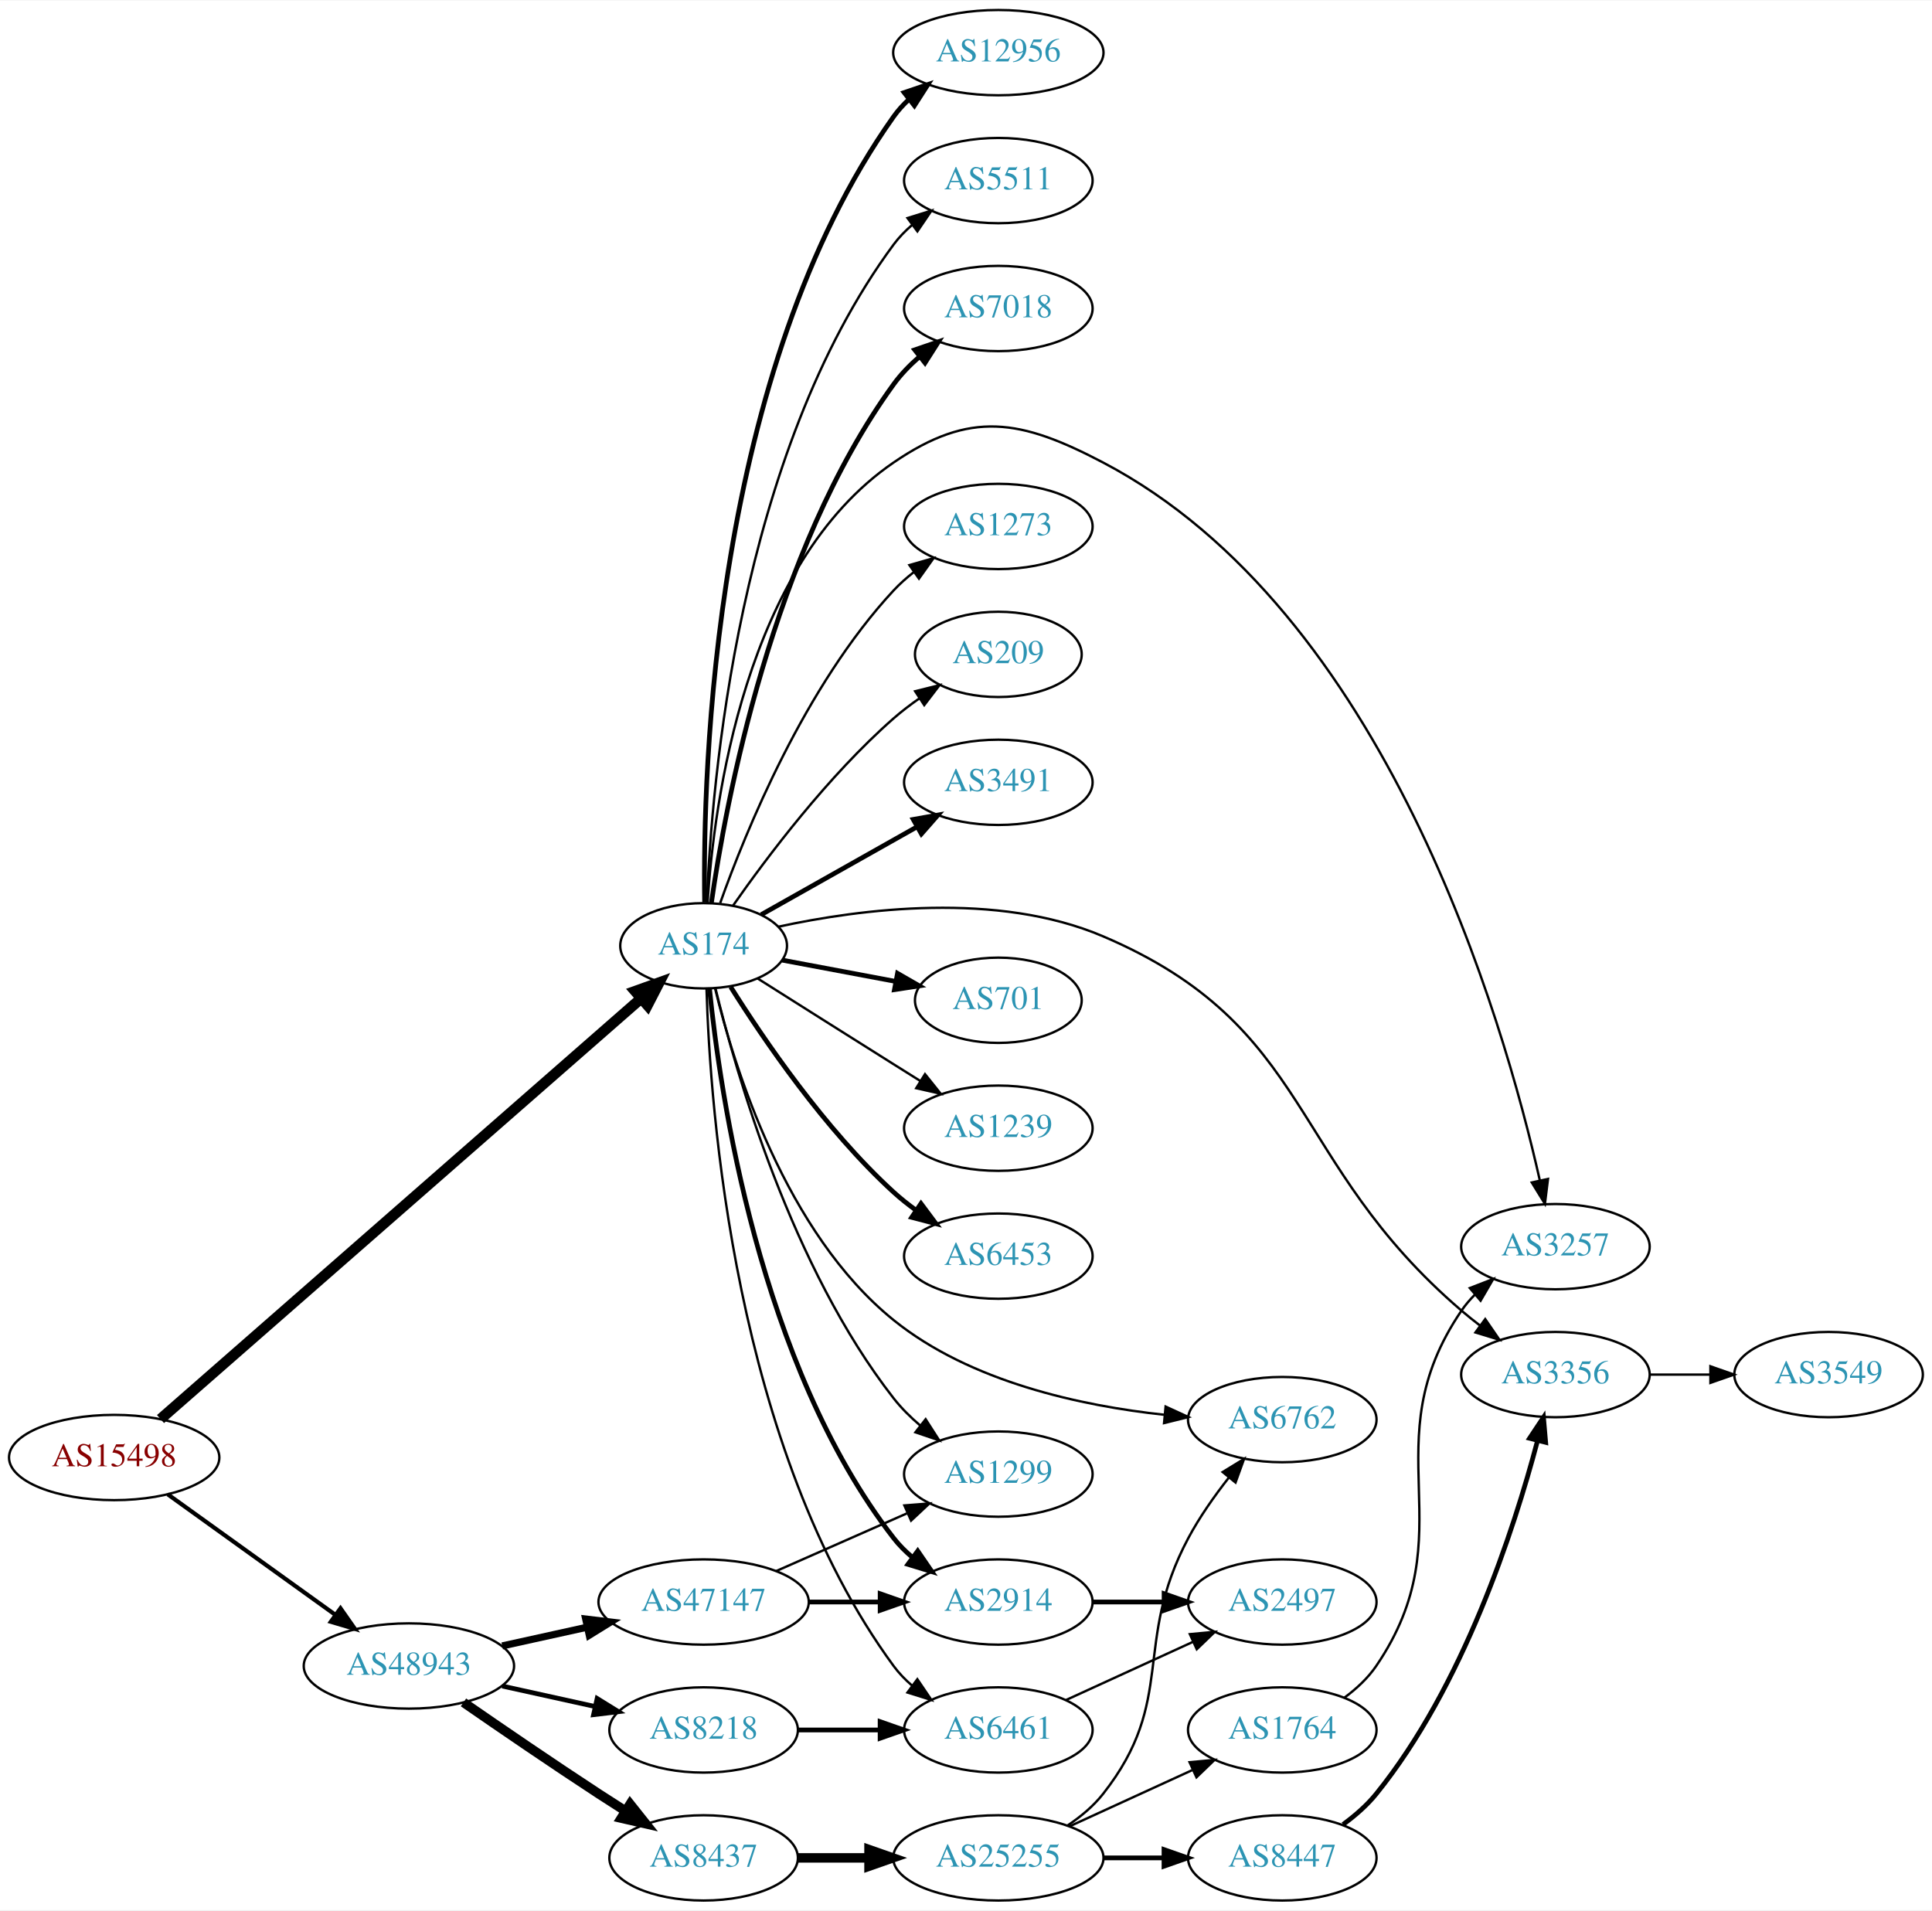
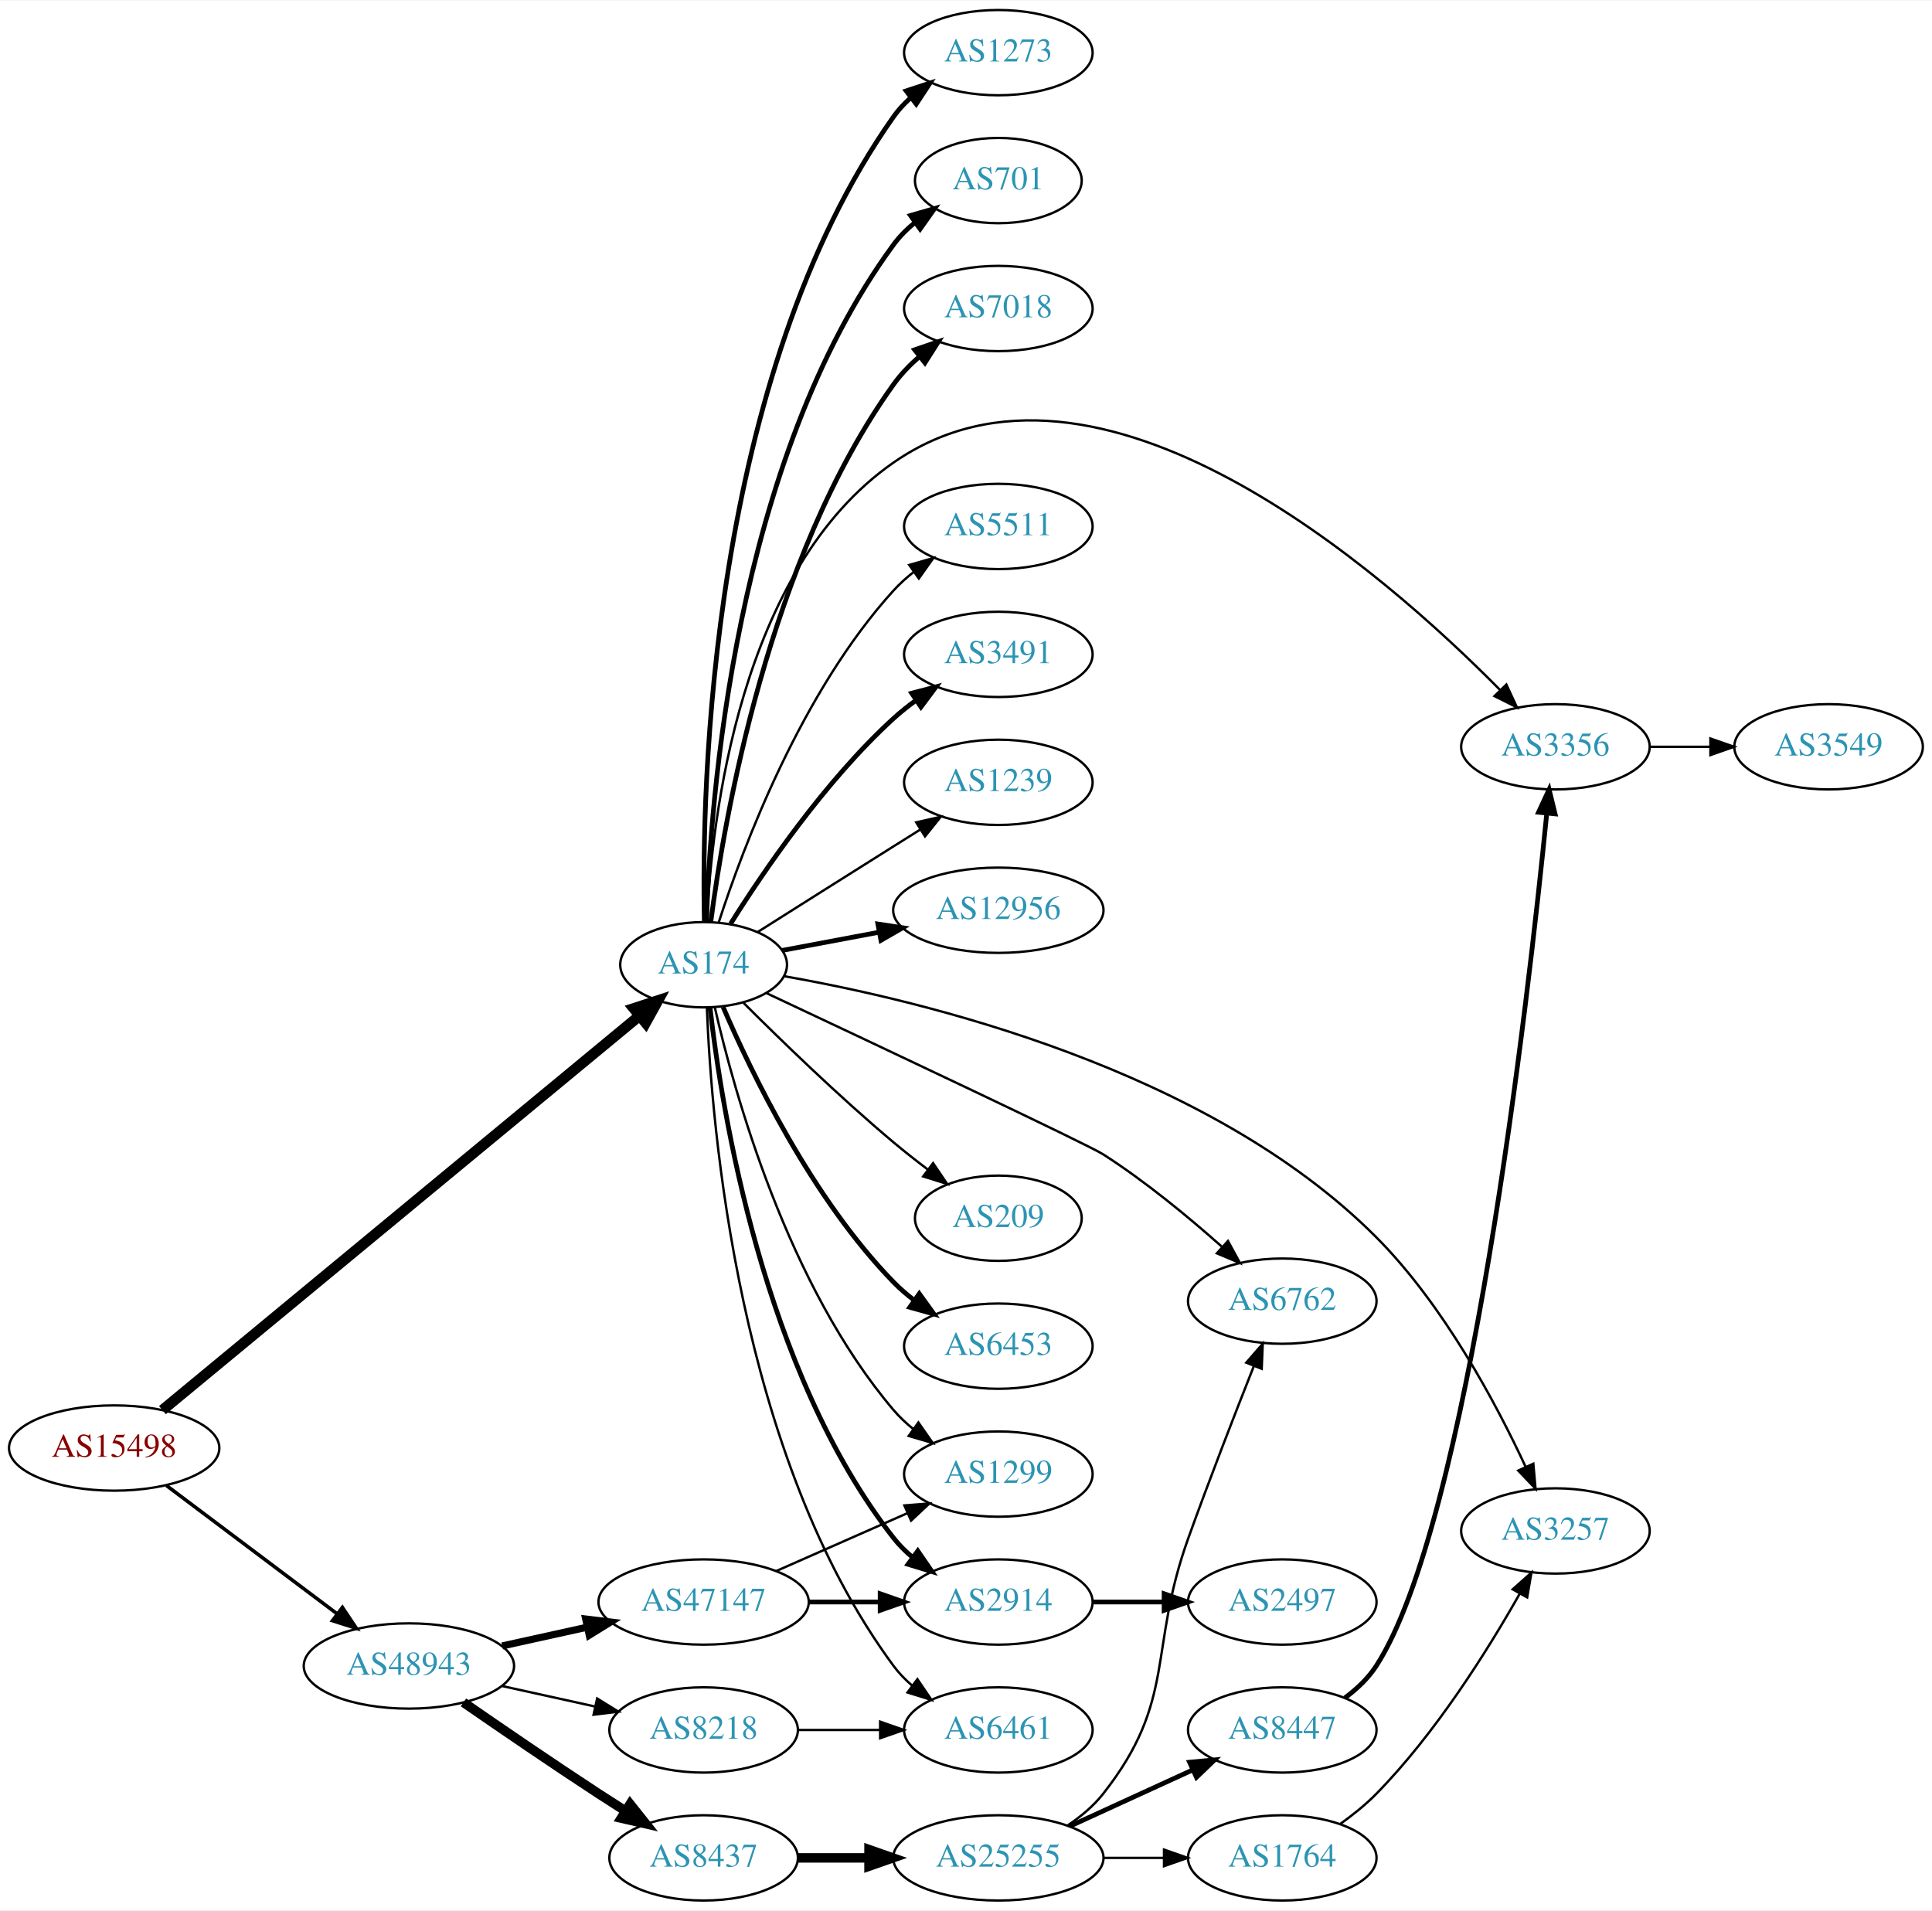
<svg xmlns="http://www.w3.org/2000/svg" xmlns:xlink="http://www.w3.org/1999/xlink" width="815pt" height="806pt" viewBox="0.00 0.00 815.45 806.00">
  <g id="graph0" class="graph" transform="scale(1 1) rotate(0) translate(4 802)">
    <polygon fill="white" stroke="none" points="-4,4 -4,-802 811.448,-802 811.448,4 -4,4" />
    <g id="node1" class="node">
      <g id="a_node1">
        <a xlink:href="/asn/15498" xlink:title="AS15498 ~ RTCnow Streaming Services GmbH [AT]">
-           <ellipse fill="#ffffff" stroke="black" cx="44.196" cy="-187" rx="44.393" ry="18" />
-           <text text-anchor="middle" x="44.196" y="-183.3" font-family="Times,serif" font-size="14.00" fill="#880000">AS15498</text>
+           <ellipse fill="#ffffff" stroke="black" cx="44.196" cy="-191" rx="44.393" ry="18" />
+           <text text-anchor="middle" x="44.196" y="-187.3" font-family="Times,serif" font-size="14.00" fill="#880000">AS15498</text>
        </a>
      </g>
    </g>
    <g id="node2" class="node">
      <g id="a_node2">
        <a xlink:href="/asn/174" xlink:title="AS174 ~ Cogent Communications [US]">
-           <ellipse fill="#ffffff" stroke="black" cx="292.98" cy="-403" rx="35.194" ry="18" />
-           <text text-anchor="middle" x="292.98" y="-399.3" font-family="Times,serif" font-size="14.00" fill="#2c94b3">AS174</text>
+           <ellipse fill="#ffffff" stroke="black" cx="292.98" cy="-395" rx="35.194" ry="18" />
+           <text text-anchor="middle" x="292.98" y="-391.3" font-family="Times,serif" font-size="14.00" fill="#2c94b3">AS174</text>
        </a>
      </g>
    </g>
    <g id="edge1" class="edge">
-       <path fill="none" stroke="black" stroke-width="4.5" d="M63.745,-203.235C107.386,-241.433 216.626,-337.046 266.468,-380.67" />
-       <polygon fill="black" stroke="black" stroke-width="4.5" points="264.1,-383.83 274.218,-387.454 269.287,-377.905 264.1,-383.83" />
+       <path fill="none" stroke="black" stroke-width="4.5" d="M64.561,-207.008C108.584,-243.398 216.202,-332.359 265.963,-373.493" />
+       <polygon fill="black" stroke="black" stroke-width="4.5" points="263.498,-376.564 273.715,-379.901 268.516,-370.495 263.498,-376.564" />
    </g>
    <g id="node3" class="node">
      <g id="a_node3">
        <a xlink:href="/asn/48943" xlink:title="AS48943 ~ KAPPER NETWORK-COMMUNICATIONS GmbH [AT]">
          <ellipse fill="#ffffff" stroke="black" cx="168.588" cy="-99" rx="44.393" ry="18" />
          <text text-anchor="middle" x="168.588" y="-95.3" font-family="Times,serif" font-size="14.00" fill="#2c94b3">AS48943</text>
        </a>
      </g>
    </g>
    <g id="edge2" class="edge">
-       <path fill="none" stroke="black" stroke-width="1.761" d="M66.796,-171.47C86.425,-157.357 115.579,-136.395 137.49,-120.641" />
-       <polygon fill="black" stroke="black" stroke-width="1.761" points="139.717,-123.35 145.793,-114.671 135.631,-117.667 139.717,-123.35" />
+       <path fill="none" stroke="black" stroke-width="1.5" d="M66.236,-175.185C86.114,-160.242 116.114,-137.693 138.321,-121" />
+       <polygon fill="black" stroke="black" stroke-width="1.5" points="140.523,-123.723 146.413,-114.917 136.317,-118.128 140.523,-123.723" />
    </g>
    <g id="node4" class="node">
      <g id="a_node4">
-         <a xlink:href="/asn/3491" xlink:title="AS3491 ~ PCCW Global, Inc. [US]">
-           <ellipse fill="#ffffff" stroke="black" cx="417.373" cy="-472" rx="39.794" ry="18" />
-           <text text-anchor="middle" x="417.373" y="-468.3" font-family="Times,serif" font-size="14.00" fill="#2c94b3">AS3491</text>
+         <a xlink:href="/asn/6453" xlink:title="AS6453 ~ TATA COMMUNICATIONS (AMERICA) INC [US]">
+           <ellipse fill="#ffffff" stroke="black" cx="417.373" cy="-234" rx="39.794" ry="18" />
+           <text text-anchor="middle" x="417.373" y="-230.3" font-family="Times,serif" font-size="14.00" fill="#2c94b3">AS6453</text>
        </a>
      </g>
    </g>
    <g id="edge3" class="edge">
-       <path fill="none" stroke="black" stroke-width="2" d="M317.29,-416.141C335.898,-426.631 362.212,-441.466 383.046,-453.212" />
-       <polygon fill="black" stroke="black" stroke-width="2" points="381.462,-456.337 391.892,-458.199 384.9,-450.239 381.462,-456.337" />
+       <path fill="none" stroke="black" stroke-width="2" d="M301.203,-377.161C313.014,-349.663 338.646,-296.4 373.176,-261 375.801,-258.309 378.745,-255.768 381.829,-253.401" />
+       <polygon fill="black" stroke="black" stroke-width="2" points="384.004,-256.151 390.2,-247.556 379.997,-250.411 384.004,-256.151" />
    </g>
    <g id="node5" class="node">
      <g id="a_node5">
-         <a xlink:href="/asn/701" xlink:title="AS701 ~ UUNET [US]">
-           <ellipse fill="#ffffff" stroke="black" cx="417.373" cy="-380" rx="35.194" ry="18" />
-           <text text-anchor="middle" x="417.373" y="-376.3" font-family="Times,serif" font-size="14.00" fill="#2c94b3">AS701</text>
+         <a xlink:href="/asn/1273" xlink:title="AS1273 ~ Vodafone Group PLC [EU]">
+           <ellipse fill="#ffffff" stroke="black" cx="417.373" cy="-780" rx="39.794" ry="18" />
+           <text text-anchor="middle" x="417.373" y="-776.3" font-family="Times,serif" font-size="14.00" fill="#2c94b3">AS1273</text>
        </a>
      </g>
    </g>
    <g id="edge4" class="edge">
-       <path fill="none" stroke="black" stroke-width="2" d="M326.137,-396.957C340.778,-394.206 358.306,-390.912 374.003,-387.962" />
-       <polygon fill="black" stroke="black" stroke-width="2" points="374.824,-391.369 384.005,-386.082 373.531,-384.49 374.824,-391.369" />
+       <path fill="none" stroke="black" stroke-width="2" d="M293.295,-413.323C292.103,-469.596 295.323,-642.772 373.176,-753 375.166,-755.817 377.552,-758.403 380.168,-760.762" />
+       <polygon fill="black" stroke="black" stroke-width="2" points="378.466,-763.867 388.535,-767.164 382.72,-758.308 378.466,-763.867" />
    </g>
    <g id="node6" class="node">
      <g id="a_node6">
-         <a xlink:href="/asn/1239" xlink:title="AS1239 ~ Sprint [US]">
-           <ellipse fill="#ffffff" stroke="black" cx="417.373" cy="-326" rx="39.794" ry="18" />
-           <text text-anchor="middle" x="417.373" y="-322.3" font-family="Times,serif" font-size="14.00" fill="#2c94b3">AS1239</text>
+         <a xlink:href="/asn/701" xlink:title="AS701 ~ UUNET [US]">
+           <ellipse fill="#ffffff" stroke="black" cx="417.373" cy="-726" rx="35.194" ry="18" />
+           <text text-anchor="middle" x="417.373" y="-722.3" font-family="Times,serif" font-size="14.00" fill="#2c94b3">AS701</text>
        </a>
      </g>
    </g>
    <g id="edge5" class="edge">
-       <path fill="none" stroke="black" d="M315.814,-389.179C331.709,-379.125 353.762,-365.196 373.176,-353 376.799,-350.724 380.595,-348.344 384.37,-345.981" />
-       <polygon fill="black" stroke="black" points="386.424,-348.824 393.046,-340.554 382.712,-342.89 386.424,-348.824" />
+       <path fill="none" stroke="black" stroke-width="2" d="M294.196,-413.048C295.663,-463.336 305.861,-607.351 373.176,-699 375.709,-702.448 378.827,-705.557 382.218,-708.332" />
+       <polygon fill="black" stroke="black" stroke-width="2" points="380.303,-711.265 390.482,-714.203 384.357,-705.558 380.303,-711.265" />
    </g>
    <g id="node7" class="node">
      <g id="a_node7">
-         <a xlink:href="/asn/6453" xlink:title="AS6453 ~ TATA COMMUNICATIONS (AMERICA) INC [US]">
-           <ellipse fill="#ffffff" stroke="black" cx="417.373" cy="-272" rx="39.794" ry="18" />
-           <text text-anchor="middle" x="417.373" y="-268.3" font-family="Times,serif" font-size="14.00" fill="#2c94b3">AS6453</text>
-         </a>
-       </g>
-     </g>
-     <g id="edge6" class="edge">
-       <path fill="none" stroke="black" stroke-width="2" d="M304.408,-385.634C318.197,-363.648 344.165,-325.454 373.176,-299 376.107,-296.328 379.336,-293.763 382.67,-291.351" />
-       <polygon fill="black" stroke="black" stroke-width="2" points="384.726,-294.186 391.06,-285.692 380.812,-288.382 384.726,-294.186" />
-     </g>
-     <g id="node8" class="node">
-       <g id="a_node8">
-         <a xlink:href="/asn/12956" xlink:title="AS12956 ~ TELXIUS [ES]">
-           <ellipse fill="#ffffff" stroke="black" cx="417.373" cy="-780" rx="44.393" ry="18" />
-           <text text-anchor="middle" x="417.373" y="-776.3" font-family="Times,serif" font-size="14.00" fill="#2c94b3">AS12956</text>
-         </a>
-       </g>
-     </g>
-     <g id="edge7" class="edge">
-       <path fill="none" stroke="black" stroke-width="2" d="M293.413,-421.311C292.603,-476.751 296.902,-645.557 373.176,-753 375.071,-755.668 377.32,-758.129 379.781,-760.387" />
-       <polygon fill="black" stroke="black" stroke-width="2" points="377.63,-763.148 387.662,-766.555 381.945,-757.636 377.63,-763.148" />
-     </g>
-     <g id="node9" class="node">
-       <g id="a_node9">
-         <a xlink:href="/asn/5511" xlink:title="AS5511 ~ Orange S.A. [FR]">
-           <ellipse fill="#ffffff" stroke="black" cx="417.373" cy="-726" rx="39.794" ry="18" />
-           <text text-anchor="middle" x="417.373" y="-722.3" font-family="Times,serif" font-size="14.00" fill="#2c94b3">AS5511</text>
-         </a>
-       </g>
-     </g>
-     <g id="edge8" class="edge">
-       <path fill="none" stroke="black" d="M294.363,-421.291C296.276,-470.905 307.541,-610.252 373.176,-699 375.411,-702.022 378.095,-704.785 381.016,-707.291" />
-       <polygon fill="black" stroke="black" points="379.043,-710.185 389.16,-713.328 383.211,-704.561 379.043,-710.185" />
-     </g>
-     <g id="node10" class="node">
-       <g id="a_node10">
        <a xlink:href="/asn/7018" xlink:title="AS7018 ~ AT&amp;T Services, Inc. [US]">
          <ellipse fill="#ffffff" stroke="black" cx="417.373" cy="-672" rx="39.794" ry="18" />
          <text text-anchor="middle" x="417.373" y="-668.3" font-family="Times,serif" font-size="14.00" fill="#2c94b3">AS7018</text>
        </a>
      </g>
    </g>
+     <g id="edge6" class="edge">
+       <path fill="none" stroke="black" stroke-width="2" d="M295.992,-412.996C301.55,-455.973 320.365,-566.481 373.176,-640 376.229,-644.25 380.016,-648.172 384.07,-651.708" />
+       <polygon fill="black" stroke="black" stroke-width="2" points="382.05,-654.573 392.071,-658.014 386.383,-649.075 382.05,-654.573" />
+     </g>
+     <g id="node8" class="node">
+       <g id="a_node8">
+         <a xlink:href="/asn/5511" xlink:title="AS5511 ~ Orange S.A. [FR]">
+           <ellipse fill="#ffffff" stroke="black" cx="417.373" cy="-580" rx="39.794" ry="18" />
+           <text text-anchor="middle" x="417.373" y="-576.3" font-family="Times,serif" font-size="14.00" fill="#2c94b3">AS5511</text>
+         </a>
+       </g>
+     </g>
+     <g id="edge7" class="edge">
+       <path fill="none" stroke="black" d="M299.394,-412.99C309.578,-444.432 334.142,-510.112 373.176,-553 375.706,-555.78 378.587,-558.381 381.632,-560.785" />
+       <polygon fill="black" stroke="black" points="379.766,-563.753 389.948,-566.681 383.814,-558.042 379.766,-563.753" />
+     </g>
+     <g id="node9" class="node">
+       <g id="a_node9">
+         <a xlink:href="/asn/3491" xlink:title="AS3491 ~ PCCW Global, Inc. [US]">
+           <ellipse fill="#ffffff" stroke="black" cx="417.373" cy="-526" rx="39.794" ry="18" />
+           <text text-anchor="middle" x="417.373" y="-522.3" font-family="Times,serif" font-size="14.00" fill="#2c94b3">AS3491</text>
+         </a>
+       </g>
+     </g>
+     <g id="edge8" class="edge">
+       <path fill="none" stroke="black" stroke-width="2" d="M304.408,-412.366C318.197,-434.352 344.165,-472.546 373.176,-499 376.107,-501.672 379.336,-504.237 382.67,-506.649" />
+       <polygon fill="black" stroke="black" stroke-width="2" points="380.812,-509.618 391.06,-512.308 384.726,-503.814 380.812,-509.618" />
+     </g>
+     <g id="node10" class="node">
+       <g id="a_node10">
+         <a xlink:href="/asn/1239" xlink:title="AS1239 ~ Sprint [US]">
+           <ellipse fill="#ffffff" stroke="black" cx="417.373" cy="-472" rx="39.794" ry="18" />
+           <text text-anchor="middle" x="417.373" y="-468.3" font-family="Times,serif" font-size="14.00" fill="#2c94b3">AS1239</text>
+         </a>
+       </g>
+     </g>
    <g id="edge9" class="edge">
-       <path fill="none" stroke="black" stroke-width="2" d="M296.239,-421.032C302.248,-463.047 321.828,-569.255 373.176,-640 376.25,-644.234 380.049,-648.149 384.108,-651.681" />
-       <polygon fill="black" stroke="black" stroke-width="2" points="382.091,-654.547 392.113,-657.983 386.421,-649.047 382.091,-654.547" />
+       <path fill="none" stroke="black" d="M315.814,-408.821C331.709,-418.875 353.762,-432.804 373.176,-445 376.799,-447.276 380.595,-449.656 384.37,-452.019" />
+       <polygon fill="black" stroke="black" points="382.712,-455.11 393.046,-457.446 386.424,-449.176 382.712,-455.11" />
    </g>
    <g id="node11" class="node">
      <g id="a_node11">
+         <a xlink:href="/asn/12956" xlink:title="AS12956 ~ TELXIUS [ES]">
+           <ellipse fill="#ffffff" stroke="black" cx="417.373" cy="-418" rx="44.393" ry="18" />
+           <text text-anchor="middle" x="417.373" y="-414.3" font-family="Times,serif" font-size="14.00" fill="#2c94b3">AS12956</text>
+         </a>
+       </g>
+     </g>
+     <g id="edge10" class="edge">
+       <path fill="none" stroke="black" stroke-width="2" d="M326.137,-401.043C338.676,-403.399 353.331,-406.153 367.141,-408.748" />
+       <polygon fill="black" stroke="black" stroke-width="2" points="366.53,-412.195 377.005,-410.602 367.823,-405.315 366.53,-412.195" />
+     </g>
+     <g id="node12" class="node">
+       <g id="a_node12">
+         <a xlink:href="/asn/3257" xlink:title="AS3257 ~ GTT [DE]">
+           <ellipse fill="#ffffff" stroke="black" cx="652.508" cy="-156" rx="39.794" ry="18" />
+           <text text-anchor="middle" x="652.508" y="-152.3" font-family="Times,serif" font-size="14.00" fill="#2c94b3">AS3257</text>
+         </a>
+       </g>
+     </g>
+     <g id="edge11" class="edge">
+       <path fill="none" stroke="black" d="M326.975,-390.159C385.021,-379.99 505.958,-351.172 576.862,-280 605.292,-251.462 627.388,-210.039 639.934,-183.06" />
+       <polygon fill="black" stroke="black" points="643.179,-184.378 644.118,-173.825 636.803,-181.489 643.179,-184.378" />
+     </g>
+     <g id="node13" class="node">
+       <g id="a_node13">
+         <a xlink:href="/asn/2914" xlink:title="AS2914 ~ NTT America, Inc. [US]">
+           <ellipse fill="#ffffff" stroke="black" cx="417.373" cy="-126" rx="39.794" ry="18" />
+           <text text-anchor="middle" x="417.373" y="-122.3" font-family="Times,serif" font-size="14.00" fill="#2c94b3">AS2914</text>
+         </a>
+       </g>
+     </g>
+     <g id="edge12" class="edge">
+       <path fill="none" stroke="black" stroke-width="2" d="M295.681,-376.945C300.558,-333.882 317.994,-223.487 373.176,-153 375.493,-150.04 378.232,-147.319 381.187,-144.839" />
+       <polygon fill="black" stroke="black" stroke-width="2" points="383.38,-147.571 389.379,-138.838 379.244,-141.924 383.38,-147.571" />
+     </g>
+     <g id="node14" class="node">
+       <g id="a_node14">
+         <a xlink:href="/asn/6762" xlink:title="AS6762 ~ TELECOM ITALIA SPARKLE S.p.A. [IT]">
+           <ellipse fill="#ffffff" stroke="black" cx="537.215" cy="-253" rx="39.794" ry="18" />
+           <text text-anchor="middle" x="537.215" y="-249.3" font-family="Times,serif" font-size="14.00" fill="#2c94b3">AS6762</text>
+         </a>
+       </g>
+     </g>
+     <g id="edge13" class="edge">
+       <path fill="none" stroke="black" d="M319.652,-382.949C364.987,-361.639 455.085,-319.149 461.569,-315 479.362,-303.614 497.633,-288.508 511.645,-276.057" />
+       <polygon fill="black" stroke="black" points="514.293,-278.382 519.367,-269.081 509.601,-273.187 514.293,-278.382" />
+     </g>
+     <g id="node15" class="node">
+       <g id="a_node15">
+         <a xlink:href="/asn/1299" xlink:title="AS1299 ~ Telia Carrier [EU]">
+           <ellipse fill="#ffffff" stroke="black" cx="417.373" cy="-180" rx="39.794" ry="18" />
+           <text text-anchor="middle" x="417.373" y="-176.3" font-family="Times,serif" font-size="14.00" fill="#2c94b3">AS1299</text>
+         </a>
+       </g>
+     </g>
+     <g id="edge14" class="edge">
+       <path fill="none" stroke="black" d="M297.7,-377.02C305.887,-341.138 328.399,-259.58 373.176,-207 375.613,-204.138 378.432,-201.483 381.438,-199.044" />
+       <polygon fill="black" stroke="black" points="383.626,-201.781 389.7,-193.1 379.538,-196.099 383.626,-201.781" />
+     </g>
+     <g id="node16" class="node">
+       <g id="a_node16">
        <a xlink:href="/asn/6461" xlink:title="AS6461 ~ Zayo Bandwidth [US]">
          <ellipse fill="#ffffff" stroke="black" cx="417.373" cy="-72" rx="39.794" ry="18" />
          <text text-anchor="middle" x="417.373" y="-68.3" font-family="Times,serif" font-size="14.00" fill="#2c94b3">AS6461</text>
        </a>
      </g>
    </g>
-     <g id="edge10" class="edge">
-       <path fill="none" stroke="black" d="M294.196,-384.952C295.663,-334.664 305.861,-190.649 373.176,-99 375.401,-95.971 378.078,-93.203 380.995,-90.694" />
-       <polygon fill="black" stroke="black" points="383.191,-93.423 389.134,-84.652 379.018,-87.803 383.191,-93.423" />
-     </g>
-     <g id="node12" class="node">
-       <g id="a_node12">
-         <a xlink:href="/asn/6762" xlink:title="AS6762 ~ TELECOM ITALIA SPARKLE S.p.A. [IT]">
-           <ellipse fill="#ffffff" stroke="black" cx="537.215" cy="-203" rx="39.794" ry="18" />
-           <text text-anchor="middle" x="537.215" y="-199.3" font-family="Times,serif" font-size="14.00" fill="#2c94b3">AS6762</text>
-         </a>
-       </g>
-     </g>
-     <g id="edge11" class="edge">
-       <path fill="none" stroke="black" d="M297.822,-384.993C305.821,-352.011 327.455,-281.908 373.176,-245 405.573,-218.848 452.392,-208.796 487.556,-205.024" />
-       <polygon fill="black" stroke="black" points="487.974,-208.5 497.603,-204.081 487.32,-201.53 487.974,-208.5" />
-     </g>
-     <g id="node13" class="node">
-       <g id="a_node13">
-         <a xlink:href="/asn/1299" xlink:title="AS1299 ~ Telia Carrier [EU]">
-           <ellipse fill="#ffffff" stroke="black" cx="417.373" cy="-180" rx="39.794" ry="18" />
-           <text text-anchor="middle" x="417.373" y="-176.3" font-family="Times,serif" font-size="14.00" fill="#2c94b3">AS1299</text>
-         </a>
-       </g>
-     </g>
-     <g id="edge12" class="edge">
-       <path fill="none" stroke="black" d="M297.987,-385.031C306.69,-349.11 330.085,-267.164 373.176,-212 376.397,-207.877 380.279,-204.025 384.378,-200.523" />
-       <polygon fill="black" stroke="black" points="386.69,-203.158 392.411,-194.241 382.377,-197.644 386.69,-203.158" />
-     </g>
-     <g id="node14" class="node">
-       <g id="a_node14">
-         <a xlink:href="/asn/3257" xlink:title="AS3257 ~ GTT [DE]">
-           <ellipse fill="#ffffff" stroke="black" cx="652.508" cy="-276" rx="39.794" ry="18" />
-           <text text-anchor="middle" x="652.508" y="-272.3" font-family="Times,serif" font-size="14.00" fill="#2c94b3">AS3257</text>
-         </a>
-       </g>
-     </g>
-     <g id="edge13" class="edge">
-       <path fill="none" stroke="black" d="M294.65,-421.23C297.278,-462.706 310.161,-563.866 373.176,-607 405.595,-629.19 426.782,-625.255 461.569,-607 581.018,-544.314 630.611,-371.962 645.907,-304.04" />
-       <polygon fill="black" stroke="black" points="649.371,-304.584 648.073,-294.069 642.53,-303.098 649.371,-304.584" />
-     </g>
-     <g id="node15" class="node">
-       <g id="a_node15">
-         <a xlink:href="/asn/1273" xlink:title="AS1273 ~ Vodafone Group PLC [EU]">
-           <ellipse fill="#ffffff" stroke="black" cx="417.373" cy="-580" rx="39.794" ry="18" />
-           <text text-anchor="middle" x="417.373" y="-576.3" font-family="Times,serif" font-size="14.00" fill="#2c94b3">AS1273</text>
-         </a>
-       </g>
-     </g>
-     <g id="edge14" class="edge">
-       <path fill="none" stroke="black" d="M299.967,-421.027C310.706,-451.221 335.681,-512.668 373.176,-553 375.736,-555.753 378.636,-558.336 381.693,-560.729" />
-       <polygon fill="black" stroke="black" points="379.837,-563.704 390.026,-566.61 383.873,-557.984 379.837,-563.704" />
-     </g>
-     <g id="node16" class="node">
-       <g id="a_node16">
-         <a xlink:href="/asn/2914" xlink:title="AS2914 ~ NTT America, Inc. [US]">
-           <ellipse fill="#ffffff" stroke="black" cx="417.373" cy="-126" rx="39.794" ry="18" />
-           <text text-anchor="middle" x="417.373" y="-122.3" font-family="Times,serif" font-size="14.00" fill="#2c94b3">AS2914</text>
-         </a>
-       </g>
-     </g>
    <g id="edge15" class="edge">
-       <path fill="none" stroke="black" stroke-width="2" d="M295.444,-385.008C299.849,-341.008 316.41,-226.223 373.176,-153 375.479,-150.03 378.208,-147.301 381.158,-144.816" />
-       <polygon fill="black" stroke="black" stroke-width="2" points="383.351,-147.548 389.342,-138.809 379.209,-141.905 383.351,-147.548" />
+       <path fill="none" stroke="black" d="M294.363,-376.709C296.276,-327.095 307.541,-187.748 373.176,-99 375.411,-95.978 378.095,-93.215 381.016,-90.709" />
+       <polygon fill="black" stroke="black" points="383.211,-93.439 389.16,-84.672 379.043,-87.815 383.211,-93.439" />
    </g>
    <g id="node17" class="node">
      <g id="a_node17">
        <a xlink:href="/asn/3356" xlink:title="AS3356 ~ Level 3 Parent, LLC [US]">
-           <ellipse fill="#ffffff" stroke="black" cx="652.508" cy="-222" rx="39.794" ry="18" />
-           <text text-anchor="middle" x="652.508" y="-218.3" font-family="Times,serif" font-size="14.00" fill="#2c94b3">AS3356</text>
+           <ellipse fill="#ffffff" stroke="black" cx="652.508" cy="-487" rx="39.794" ry="18" />
+           <text text-anchor="middle" x="652.508" y="-483.3" font-family="Times,serif" font-size="14.00" fill="#2c94b3">AS3356</text>
        </a>
      </g>
    </g>
    <g id="edge16" class="edge">
-       <path fill="none" stroke="black" d="M324.455,-411.034C359.171,-418.568 416.87,-426.085 461.569,-407 550.984,-368.822 539.032,-312.259 612.862,-249 615.348,-246.87 618,-244.746 620.707,-242.679" />
-       <polygon fill="black" stroke="black" points="622.876,-245.429 628.875,-236.697 618.74,-239.782 622.876,-245.429" />
+       <path fill="none" stroke="black" d="M294.361,-413.279C296.359,-455.916 307.972,-561.753 373.176,-607 459.325,-666.781 580,-560.786 629.253,-510.874" />
+       <polygon fill="black" stroke="black" points="631.803,-513.272 636.26,-503.66 626.782,-508.395 631.803,-513.272" />
    </g>
    <g id="node18" class="node">
      <g id="a_node18">
        <a xlink:href="/asn/209" xlink:title="AS209 ~ CenturyLink Communications, LLC [US]">
-           <ellipse fill="#ffffff" stroke="black" cx="417.373" cy="-526" rx="35.194" ry="18" />
-           <text text-anchor="middle" x="417.373" y="-522.3" font-family="Times,serif" font-size="14.00" fill="#2c94b3">AS209</text>
+           <ellipse fill="#ffffff" stroke="black" cx="417.373" cy="-288" rx="35.194" ry="18" />
+           <text text-anchor="middle" x="417.373" y="-284.3" font-family="Times,serif" font-size="14.00" fill="#2c94b3">AS209</text>
        </a>
      </g>
    </g>
    <g id="edge17" class="edge">
-       <path fill="none" stroke="black" d="M305.438,-420.025C319.697,-440.397 345.558,-474.785 373.176,-499 376.56,-501.966 380.304,-504.82 384.132,-507.488" />
-       <polygon fill="black" stroke="black" points="382.26,-510.446 392.54,-513.007 386.101,-504.594 382.26,-510.446" />
+       <path fill="none" stroke="black" d="M309.834,-378.895C325.458,-363.289 350.252,-339.226 373.176,-320 377.758,-316.158 382.751,-312.235 387.663,-308.512" />
+       <polygon fill="black" stroke="black" points="389.831,-311.261 395.767,-302.485 385.654,-305.644 389.831,-311.261" />
    </g>
    <g id="node19" class="node">
      <g id="a_node19">
        <a xlink:href="/asn/47147" xlink:title="AS47147 ~ ANEXIA Internetdienstleistungs GmbH [AT]">
          <ellipse fill="#ffffff" stroke="black" cx="292.98" cy="-126" rx="44.393" ry="18" />
          <text text-anchor="middle" x="292.98" y="-122.3" font-family="Times,serif" font-size="14.00" fill="#2c94b3">AS47147</text>
        </a>
      </g>
    </g>
    <g id="edge18" class="edge">
      <path fill="none" stroke="black" stroke-width="3" d="M207.978,-107.469C219.37,-109.982 231.993,-112.767 243.917,-115.397" />
      <polygon fill="black" stroke="black" stroke-width="3" points="243.208,-118.825 253.727,-117.561 244.716,-111.989 243.208,-118.825" />
    </g>
    <g id="node20" class="node">
      <g id="a_node20">
        <a xlink:href="/asn/8218" xlink:title="AS8218 ~ legacy Neotelecoms [FR]">
          <ellipse fill="#ffffff" stroke="black" cx="292.98" cy="-72" rx="39.794" ry="18" />
          <text text-anchor="middle" x="292.98" y="-68.3" font-family="Times,serif" font-size="14.00" fill="#2c94b3">AS8218</text>
        </a>
      </g>
    </g>
    <g id="edge19" class="edge">
-       <path fill="none" stroke="black" stroke-width="2" d="M207.978,-90.531C220.369,-87.798 234.216,-84.743 247.036,-81.915" />
-       <polygon fill="black" stroke="black" stroke-width="2" points="248.04,-85.278 257.051,-79.706 246.532,-78.442 248.04,-85.278" />
+       <path fill="none" stroke="black" d="M207.978,-90.531C220.369,-87.798 234.216,-84.743 247.036,-81.915" />
+       <polygon fill="black" stroke="black" points="248.04,-85.278 257.051,-79.706 246.532,-78.442 248.04,-85.278" />
    </g>
    <g id="node21" class="node">
      <g id="a_node21">
        <a xlink:href="/asn/8437" xlink:title="AS8437 ~ Hutchison Drei Austria GmbH [AT]">
          <ellipse fill="#ffffff" stroke="black" cx="292.98" cy="-18" rx="39.794" ry="18" />
          <text text-anchor="middle" x="292.98" y="-14.3" font-family="Times,serif" font-size="14.00" fill="#2c94b3">AS8437</text>
        </a>
      </g>
    </g>
    <g id="edge20" class="edge">
      <path fill="none" stroke="black" stroke-width="4" d="M191.619,-83.633C207.421,-72.695 229.278,-57.739 248.784,-45 252.366,-42.661 256.137,-40.241 259.897,-37.856" />
      <polygon fill="black" stroke="black" stroke-width="4" points="261.959,-40.693 268.558,-32.404 258.23,-34.769 261.959,-40.693" />
    </g>
-     <g id="node22" class="node">
-       <g id="a_node22">
+     <g id="node26" class="node">
+       <g id="a_node26">
        <a xlink:href="/asn/2497" xlink:title="AS2497 ~ Internet Initiative Japan Inc. [JP]">
          <ellipse fill="#ffffff" stroke="black" cx="537.215" cy="-126" rx="39.794" ry="18" />
          <text text-anchor="middle" x="537.215" y="-122.3" font-family="Times,serif" font-size="14.00" fill="#2c94b3">AS2497</text>
        </a>
      </g>
    </g>
    <g id="edge31" class="edge">
-       <path fill="none" stroke="black" d="M446.001,-84.661C461.958,-91.973 482.229,-101.261 499.512,-109.181" />
-       <polygon fill="black" stroke="black" points="498.21,-112.435 508.759,-113.419 501.126,-106.071 498.21,-112.435" />
-     </g>
-     <g id="edge24" class="edge">
      <path fill="none" stroke="black" stroke-width="2" d="M457.285,-126C466.839,-126 477.188,-126 487.151,-126" />
      <polygon fill="black" stroke="black" stroke-width="2" points="487.343,-129.5 497.343,-126 487.343,-122.5 487.343,-129.5" />
    </g>
-     <g id="node26" class="node">
-       <g id="a_node26">
+     <g id="node25" class="node">
+       <g id="a_node25">
        <a xlink:href="/asn/3549" xlink:title="AS3549 ~ Level 3 Parent, LLC [US]">
-           <ellipse fill="#ffffff" stroke="black" cx="767.801" cy="-222" rx="39.794" ry="18" />
-           <text text-anchor="middle" x="767.801" y="-218.3" font-family="Times,serif" font-size="14.00" fill="#2c94b3">AS3549</text>
-         </a>
-       </g>
-     </g>
-     <g id="edge32" class="edge">
-       <path fill="none" stroke="black" d="M692.18,-222C700.383,-222 709.147,-222 717.679,-222" />
-       <polygon fill="black" stroke="black" points="717.919,-225.5 727.919,-222 717.919,-218.5 717.919,-225.5" />
+           <ellipse fill="#ffffff" stroke="black" cx="767.801" cy="-487" rx="39.794" ry="18" />
+           <text text-anchor="middle" x="767.801" y="-483.3" font-family="Times,serif" font-size="14.00" fill="#2c94b3">AS3549</text>
+         </a>
+       </g>
+     </g>
+     <g id="edge29" class="edge">
+       <path fill="none" stroke="black" d="M692.18,-487C700.383,-487 709.147,-487 717.679,-487" />
+       <polygon fill="black" stroke="black" points="717.919,-490.5 727.919,-487 717.919,-483.5 717.919,-490.5" />
+     </g>
+     <g id="edge21" class="edge">
+       <path fill="none" stroke="black" stroke-width="2" d="M337.476,-126C347.165,-126 357.502,-126 367.394,-126" />
+       <polygon fill="black" stroke="black" stroke-width="2" points="367.497,-129.5 377.497,-126 367.497,-122.5 367.497,-129.5" />
    </g>
    <g id="edge22" class="edge">
      <path fill="none" stroke="black" d="M323.608,-139.072C340.203,-146.393 361.062,-155.597 378.795,-163.421" />
      <polygon fill="black" stroke="black" points="377.717,-166.77 388.279,-167.605 380.543,-160.366 377.717,-166.77" />
    </g>
-     <g id="edge21" class="edge">
-       <path fill="none" stroke="black" stroke-width="2" d="M337.476,-126C347.165,-126 357.502,-126 367.394,-126" />
-       <polygon fill="black" stroke="black" stroke-width="2" points="367.497,-129.5 377.497,-126 367.497,-122.5 367.497,-129.5" />
-     </g>
    <g id="edge23" class="edge">
-       <path fill="none" stroke="black" stroke-width="2" d="M332.706,-72C343.644,-72 355.695,-72 367.161,-72" />
-       <polygon fill="black" stroke="black" stroke-width="2" points="367.479,-75.5 377.479,-72 367.479,-68.5 367.479,-75.5" />
-     </g>
-     <g id="node23" class="node">
-       <g id="a_node23">
+       <path fill="none" stroke="black" d="M332.706,-72C343.644,-72 355.695,-72 367.161,-72" />
+       <polygon fill="black" stroke="black" points="367.479,-75.5 377.479,-72 367.479,-68.5 367.479,-75.5" />
+     </g>
+     <g id="node22" class="node">
+       <g id="a_node22">
        <a xlink:href="/asn/25255" xlink:title="AS25255 ~ ==&gt; TELE2 AUSTRIA &lt;== [AT]">
          <ellipse fill="#ffffff" stroke="black" cx="417.373" cy="-18" rx="44.393" ry="18" />
          <text text-anchor="middle" x="417.373" y="-14.3" font-family="Times,serif" font-size="14.00" fill="#2c94b3">AS25255</text>
        </a>
      </g>
    </g>
-     <g id="edge25" class="edge">
+     <g id="edge24" class="edge">
      <path fill="none" stroke="black" stroke-width="4" d="M332.706,-18C342.166,-18 352.458,-18 362.484,-18" />
      <polygon fill="black" stroke="black" stroke-width="4" points="362.791,-21.5 372.791,-18 362.791,-14.5 362.791,-21.5" />
    </g>
-     <g id="edge26" class="edge">
-       <path fill="none" stroke="black" d="M446.689,-31.739C452.203,-35.433 457.52,-39.858 461.569,-45 492.867,-84.754 473.762,-108.354 497.569,-153 502.269,-161.816 508.516,-170.686 514.614,-178.457" />
-       <polygon fill="black" stroke="black" points="512.06,-180.864 521.092,-186.403 517.486,-176.441 512.06,-180.864" />
+     <g id="edge27" class="edge">
+       <path fill="none" stroke="black" d="M446.689,-31.739C452.203,-35.433 457.52,-39.858 461.569,-45 492.867,-84.754 480.444,-105.39 497.569,-153 506.46,-177.722 517.296,-205.583 525.228,-225.606" />
+       <polygon fill="black" stroke="black" points="522.029,-227.032 528.977,-235.03 528.533,-224.445 522.029,-227.032" />
+     </g>
+     <g id="node23" class="node">
+       <g id="a_node23">
+         <a xlink:href="/asn/8447" xlink:title="AS8447 ~ A1 Telekom Austria AG [AT]">
+           <ellipse fill="#ffffff" stroke="black" cx="537.215" cy="-72" rx="39.794" ry="18" />
+           <text text-anchor="middle" x="537.215" y="-68.3" font-family="Times,serif" font-size="14.00" fill="#2c94b3">AS8447</text>
+         </a>
+       </g>
+     </g>
+     <g id="edge25" class="edge">
+       <path fill="none" stroke="black" stroke-width="2" d="M447.502,-31.348C463.113,-38.502 482.511,-47.391 499.183,-55.031" />
+       <polygon fill="black" stroke="black" stroke-width="2" points="498.086,-58.378 508.635,-59.362 501.002,-52.014 498.086,-58.378" />
    </g>
    <g id="node24" class="node">
      <g id="a_node24">
-         <a xlink:href="/asn/8447" xlink:title="AS8447 ~ A1 Telekom Austria AG [AT]">
+         <a xlink:href="/asn/1764" xlink:title="AS1764 ~ NEXTLAYER-AS [AT]">
          <ellipse fill="#ffffff" stroke="black" cx="537.215" cy="-18" rx="39.794" ry="18" />
-           <text text-anchor="middle" x="537.215" y="-14.3" font-family="Times,serif" font-size="14.00" fill="#2c94b3">AS8447</text>
-         </a>
-       </g>
-     </g>
-     <g id="edge27" class="edge">
-       <path fill="none" stroke="black" stroke-width="2" d="M461.584,-18C469.896,-18 478.659,-18 487.141,-18" />
-       <polygon fill="black" stroke="black" stroke-width="2" points="487.3,-21.5 497.3,-18 487.3,-14.5 487.3,-21.5" />
-     </g>
-     <g id="node25" class="node">
-       <g id="a_node25">
-         <a xlink:href="/asn/1764" xlink:title="AS1764 ~ NEXTLAYER-AS [AT]">
-           <ellipse fill="#ffffff" stroke="black" cx="537.215" cy="-72" rx="39.794" ry="18" />
-           <text text-anchor="middle" x="537.215" y="-68.3" font-family="Times,serif" font-size="14.00" fill="#2c94b3">AS1764</text>
-         </a>
-       </g>
+           <text text-anchor="middle" x="537.215" y="-14.3" font-family="Times,serif" font-size="14.00" fill="#2c94b3">AS1764</text>
+         </a>
+       </g>
+     </g>
+     <g id="edge26" class="edge">
+       <path fill="none" stroke="black" d="M461.584,-18C469.896,-18 478.659,-18 487.141,-18" />
+       <polygon fill="black" stroke="black" points="487.3,-21.5 497.3,-18 487.3,-14.5 487.3,-21.5" />
    </g>
    <g id="edge28" class="edge">
-       <path fill="none" stroke="black" d="M447.502,-31.348C463.113,-38.502 482.511,-47.391 499.183,-55.031" />
-       <polygon fill="black" stroke="black" points="498.086,-58.378 508.635,-59.362 501.002,-52.014 498.086,-58.378" />
-     </g>
-     <g id="edge29" class="edge">
-       <path fill="none" stroke="black" stroke-width="2" d="M562.864,-32.1C567.955,-35.819 572.95,-40.163 576.862,-45 613.605,-90.433 635.018,-156.584 644.875,-193.814" />
-       <polygon fill="black" stroke="black" stroke-width="2" points="641.596,-195.121 647.46,-203.946 648.379,-193.391 641.596,-195.121" />
+       <path fill="none" stroke="black" stroke-width="2" d="M563.644,-85.534C568.694,-89.282 573.476,-93.782 576.862,-99 615.907,-159.182 640.98,-380.033 648.847,-458.832" />
+       <polygon fill="black" stroke="black" stroke-width="2" points="645.383,-459.366 649.843,-468.977 652.349,-458.683 645.383,-459.366" />
    </g>
    <g id="edge30" class="edge">
-       <path fill="none" stroke="black" d="M563.47,-85.651C568.529,-89.392 573.358,-93.86 576.862,-99 615.475,-155.652 574.248,-192.348 612.862,-249 614.504,-251.409 616.437,-253.671 618.549,-255.779" />
-       <polygon fill="black" stroke="black" points="616.374,-258.524 626.254,-262.349 620.916,-253.197 616.374,-258.524" />
+       <path fill="none" stroke="black" d="M561.796,-32.403C567.052,-36.16 572.388,-40.446 576.862,-45 602.004,-70.594 623.986,-105.722 637.466,-129.556" />
+       <polygon fill="black" stroke="black" points="634.461,-131.354 642.372,-138.402 640.582,-127.959 634.461,-131.354" />
    </g>
  </g>
</svg>
